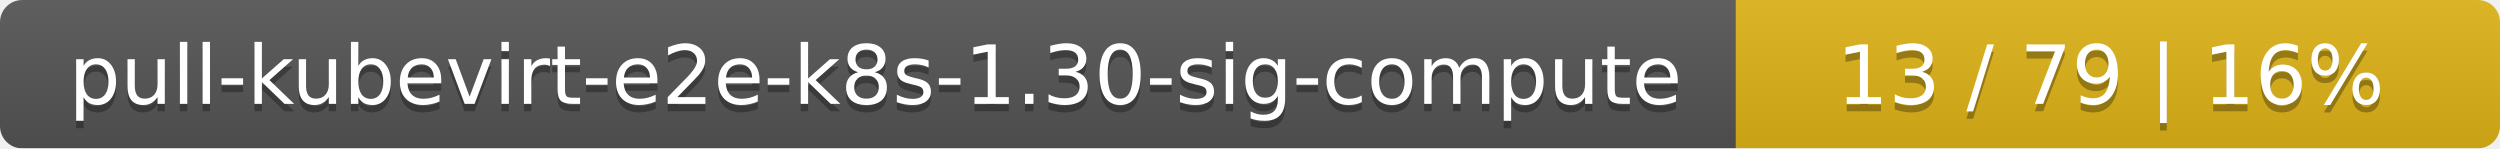
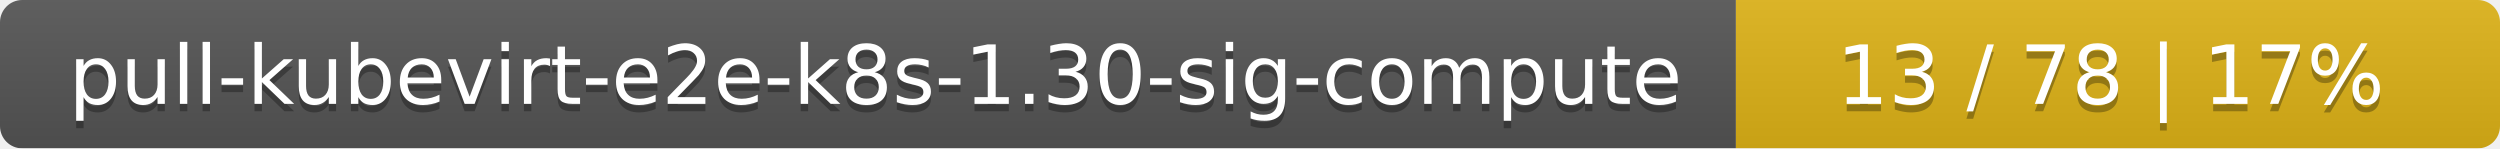
<svg xmlns="http://www.w3.org/2000/svg" width="337" height="20">
  <linearGradient id="smooth" x2="0" y2="100%">
    <stop offset="0" stop-color="#bbb" stop-opacity=".1" />
    <stop offset="1" stop-opacity=".1" />
  </linearGradient>
  <mask id="round">
    <rect width="337" height="20" rx="3" fill="#fff" />
  </mask>
  <g mask="url(#round)">
    <rect width="234" height="20" fill="#555" />
    <rect x="234" width="103" height="20" fill="#dfb317" />
    <rect width="337" height="20" fill="url(#smooth)" />
  </g>
  <g fill="#fff" text-anchor="middle" font-family="DejaVu Sans,Verdana,Geneva,sans-serif" font-size="11">
    <text x="118" y="15" fill="#010101" fill-opacity=".3">pull-kubevirt-e2e-k8s-1.30-sig-compute</text>
    <text x="118" y="14">pull-kubevirt-e2e-k8s-1.30-sig-compute</text>
-     <text x="284.5" y="15" fill="#010101" fill-opacity=".3">13 / 79    |    16%</text>
-     <text x="284.5" y="14">13 / 79    |    16%</text>
+     <text x="284.5" y="15" fill="#010101" fill-opacity=".3">13 / 78    |    17%</text>
+     <text x="284.5" y="14">13 / 78    |    17%</text>
  </g>
</svg>
